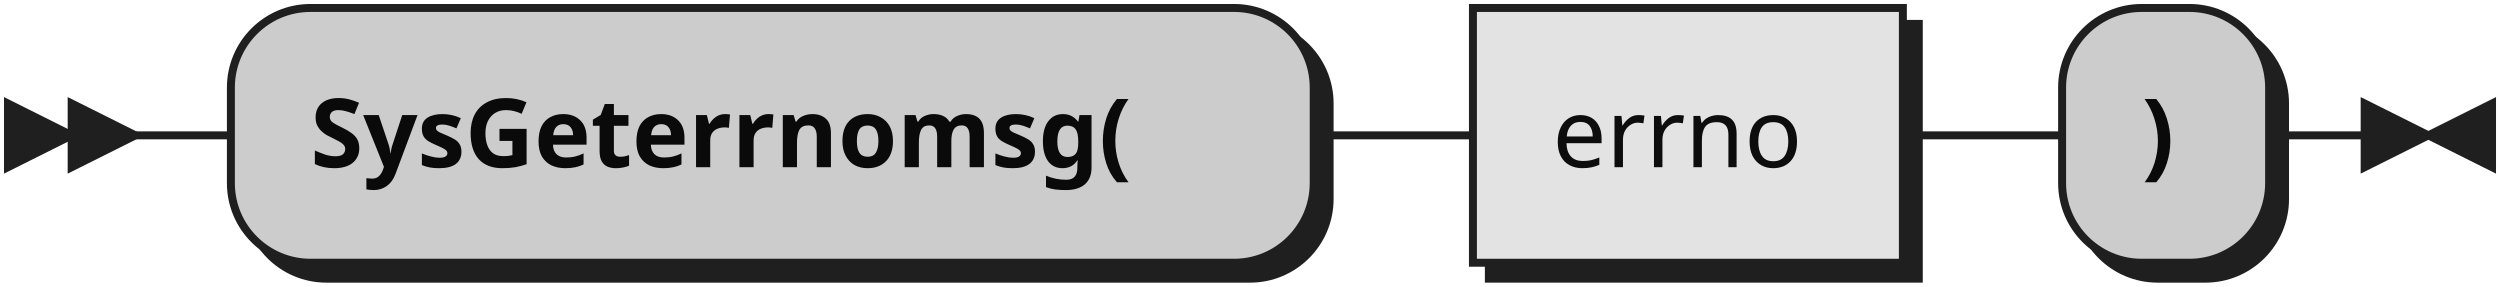
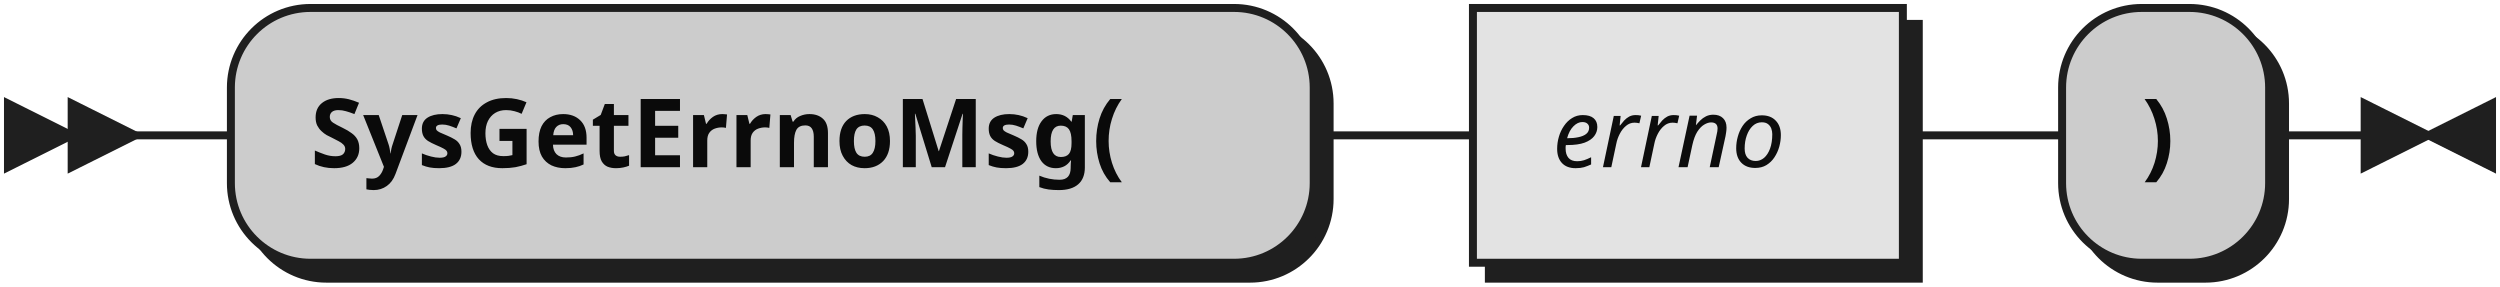
- <svg xmlns="http://www.w3.org/2000/svg" xmlns:xlink="http://www.w3.org/1999/xlink" width="314" height="36">
+ <svg xmlns="http://www.w3.org/2000/svg" width="314" height="36">
  <defs>
    <style type="text/css">
               @namespace "http://www.w3.org/2000/svg";
               .line                 {fill: none; stroke: #1F1F1F;}
               .bold-line            {stroke: #0A0A0A; shape-rendering: crispEdges; stroke-width:
               2; }
               .thin-line            {stroke: #0F0F0F; shape-rendering: crispEdges}
               .filled               {fill: #1F1F1F; stroke: none;}
               text.terminal         {font-family: Verdana, Sans-serif;
               font-size: 12px;
               fill: #0A0A0A;
               font-weight: bold;
               }
-                text.nonterminal      {font-family: Verdana, Sans-serif;
+                text.nonterminal      {font-family: Verdana, Sans-serif; font-style: italic;
               font-size: 12px;
               fill: #0D0D0D;
               }
               text.regexp           {font-family: Verdana, Sans-serif;
               font-size: 12px;
               fill: #0F0F0F;
               }
               rect, circle, polygon {fill: #1F1F1F; stroke: #1F1F1F;}
               rect.terminal         {fill: #CCCCCC; stroke: #1F1F1F;}
               rect.nonterminal      {fill: #E3E3E3; stroke: #1F1F1F;}
               rect.text             {fill: none; stroke: none;}    
               polygon.regexp        {fill: #EFEFEF; stroke: #1F1F1F;}
               
            </style>
  </defs>
  <polygon points="9 17 1 13 1 21" />
  <polygon points="17 17 9 13 9 21" />
  <rect x="31" y="3" width="136" height="32" rx="10" />
  <rect x="29" y="1" width="136" height="32" class="terminal" rx="10" />
-   <text class="terminal" x="39" y="21">SysGeterrnomsg(</text>
-   <a xlink:href="#errno" xlink:title="errno">
-     <rect x="187" y="3" width="54" height="32" />
-     <rect x="185" y="1" width="54" height="32" class="nonterminal" />
-     <text class="nonterminal" x="195" y="21">errno</text>
-   </a>
+   <text class="terminal" x="39" y="21">SysGetErrnoMsg(</text>
+   <rect x="187" y="3" width="54" height="32" />
+   <rect x="185" y="1" width="54" height="32" class="nonterminal" />
+   <text class="nonterminal" x="195" y="21">errno</text>
  <rect x="261" y="3" width="26" height="32" rx="10" />
  <rect x="259" y="1" width="26" height="32" class="terminal" rx="10" />
  <text class="terminal" x="269" y="21">)</text>
  <path class="line" d="m17 17 h2 m0 0 h10 m136 0 h10 m0 0 h10 m54 0 h10 m0 0 h10 m26 0 h10 m3 0 h-3" />
  <polygon points="305 17 313 13 313 21" />
  <polygon points="305 17 297 13 297 21" />
</svg>
